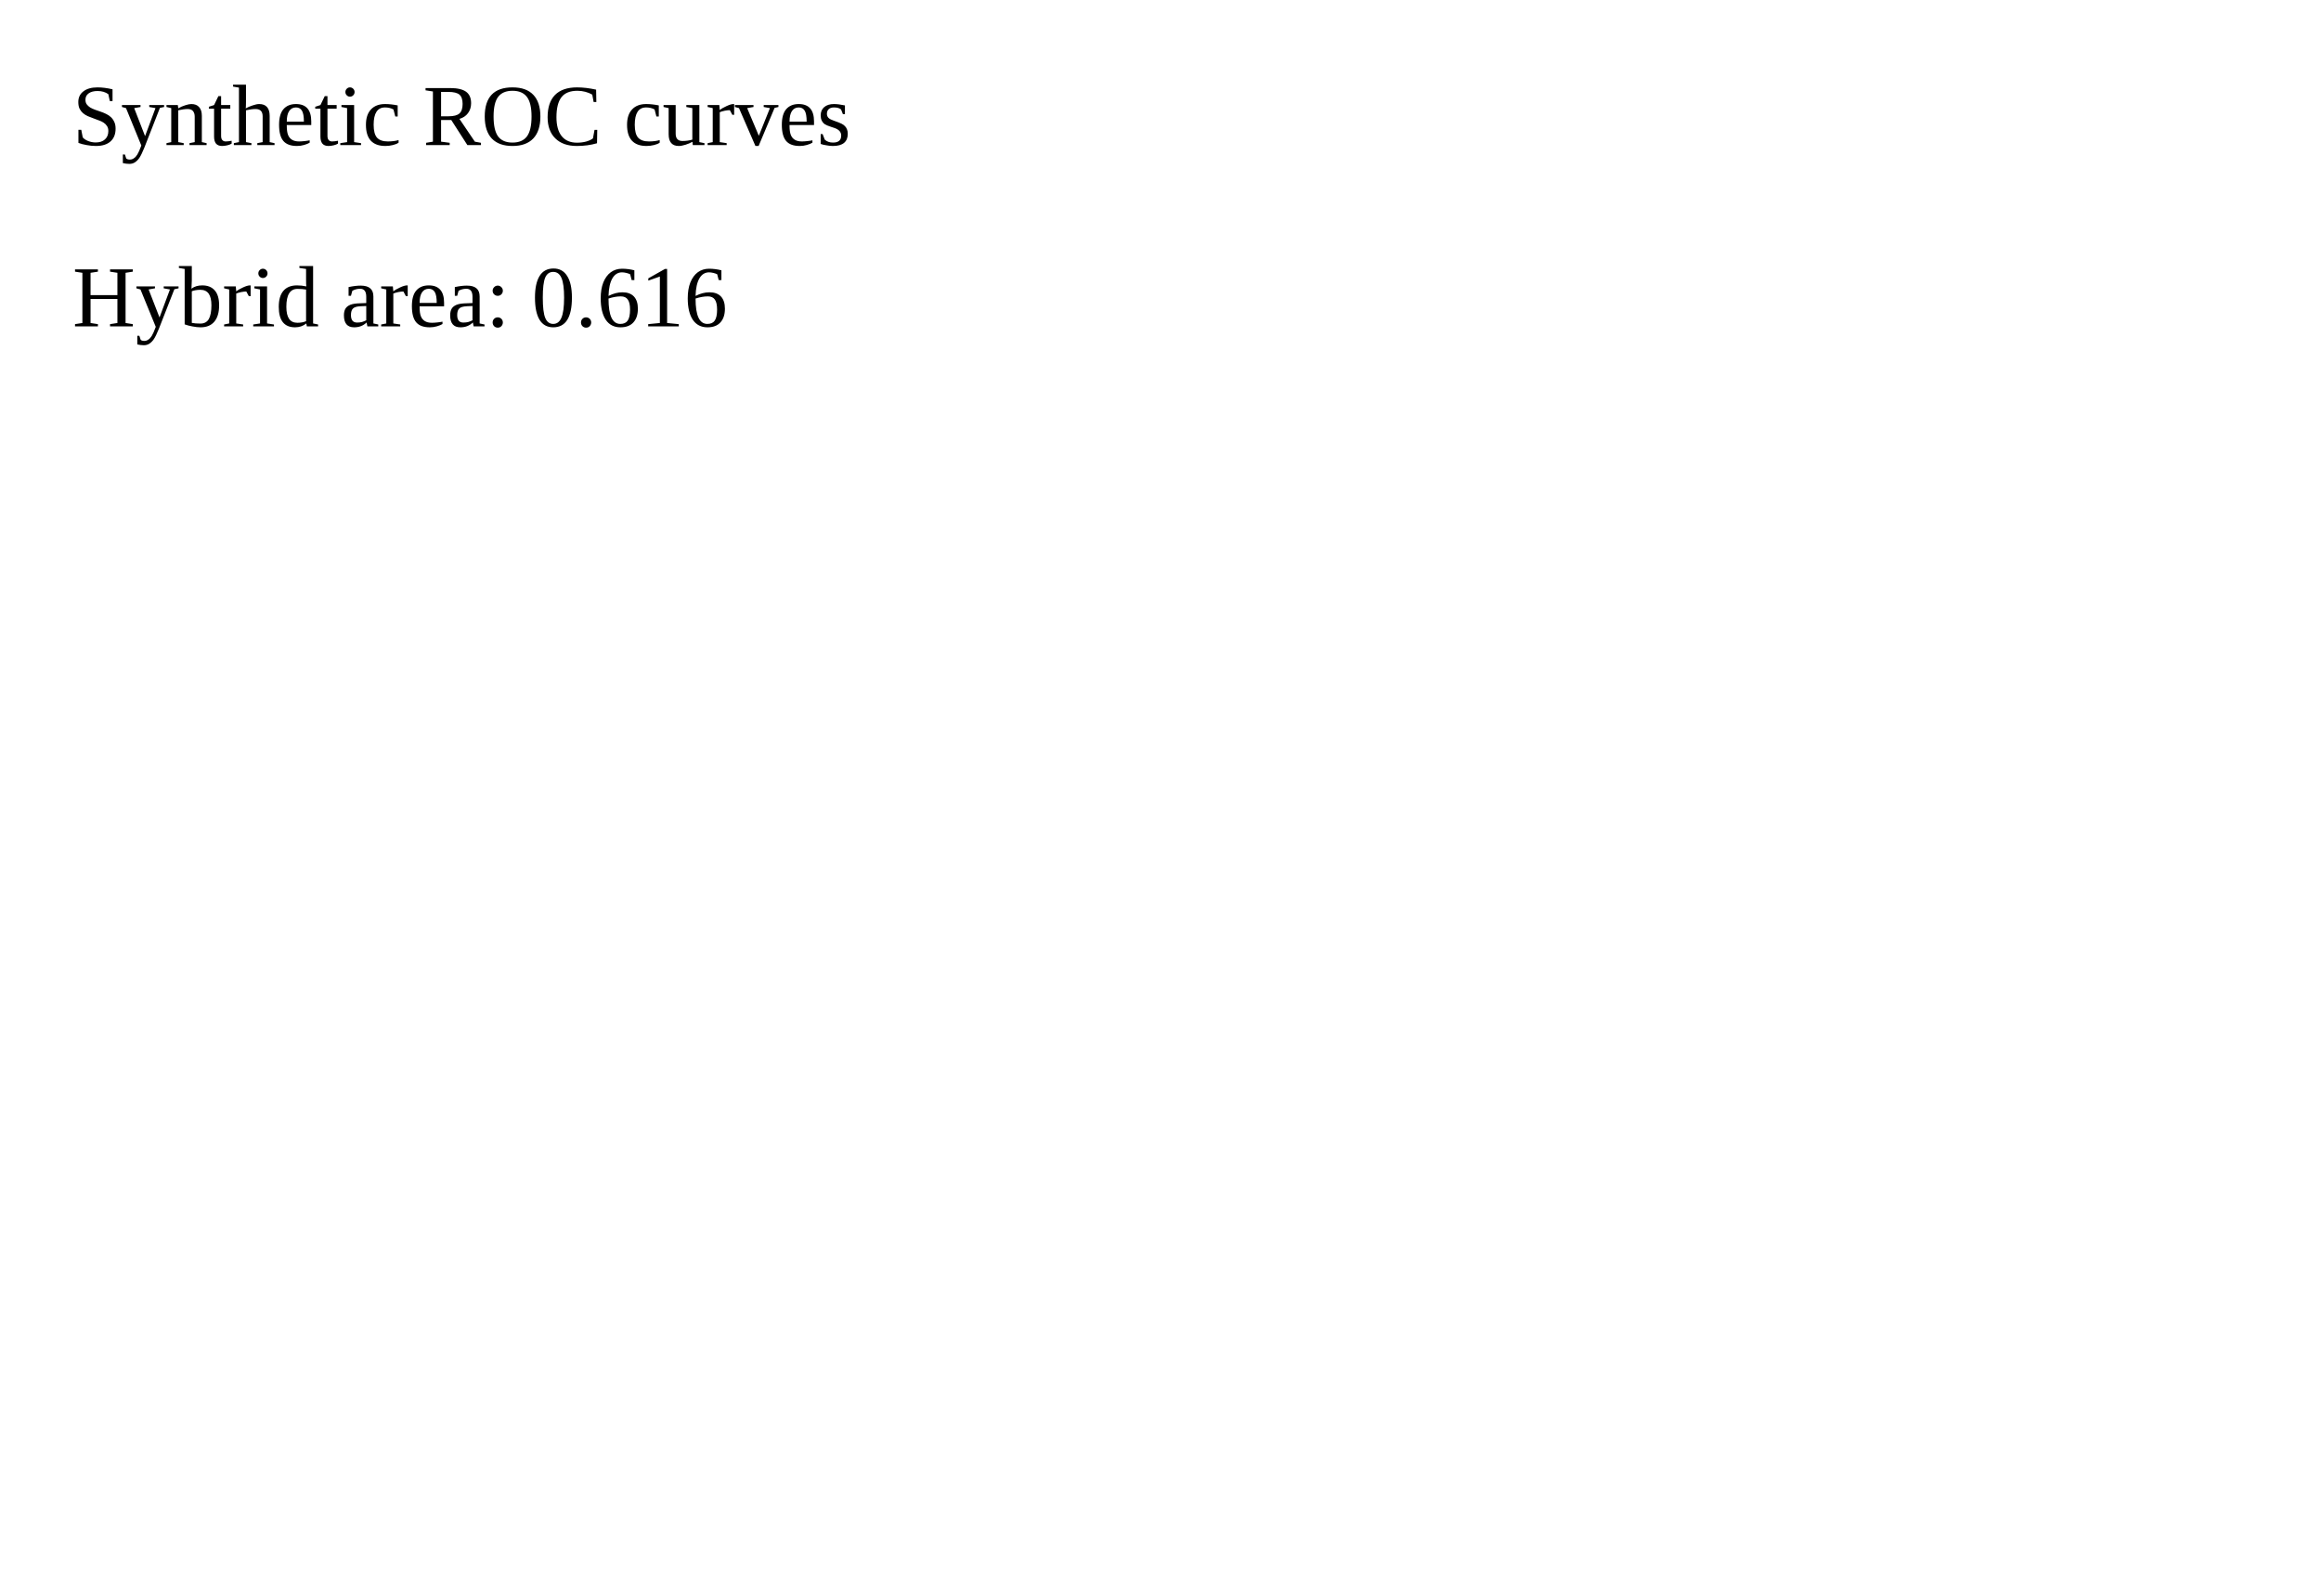
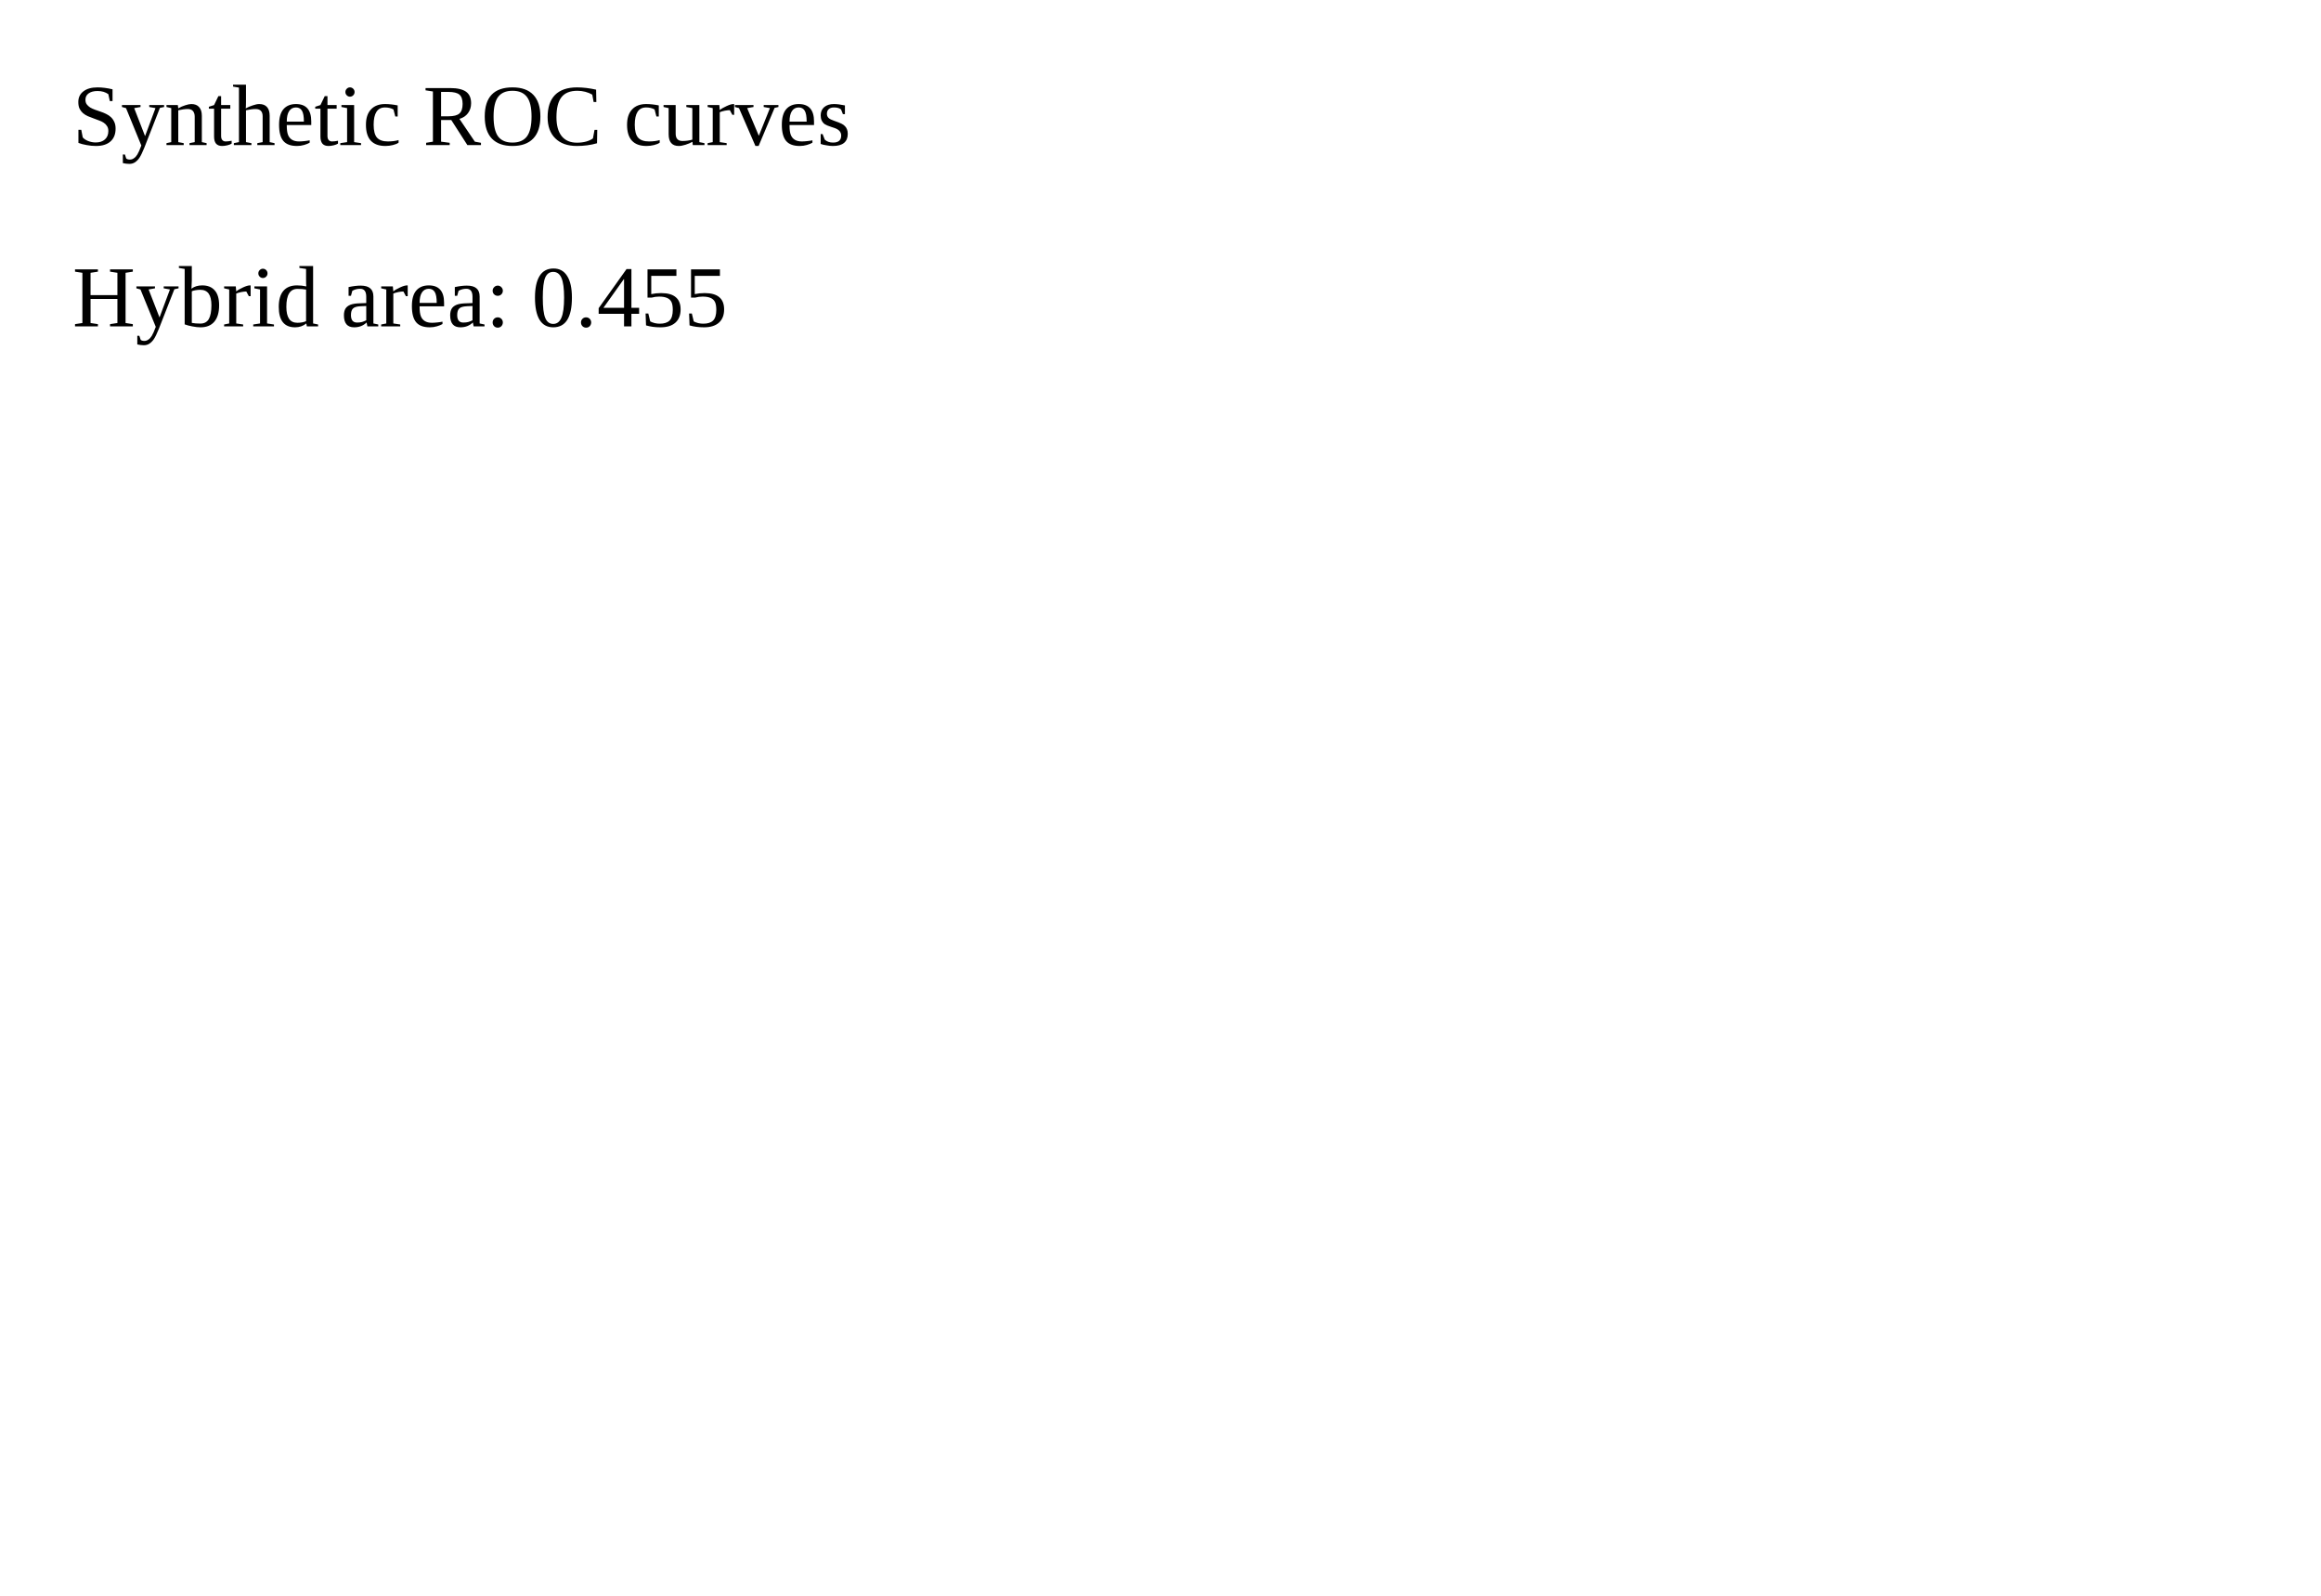
<svg xmlns="http://www.w3.org/2000/svg" width="320" height="220">
  <text x="10" y="20">Synthetic ROC curves</text>
-   <text x="10" y="45">Hybrid area: 0.616</text>
+   <text x="10" y="45">Hybrid area: 0.455</text>
</svg>
